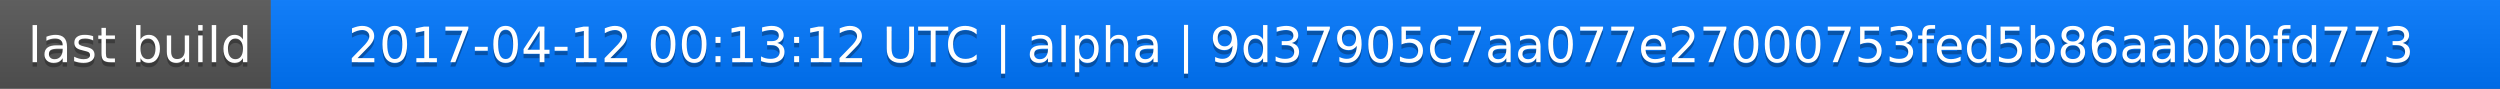
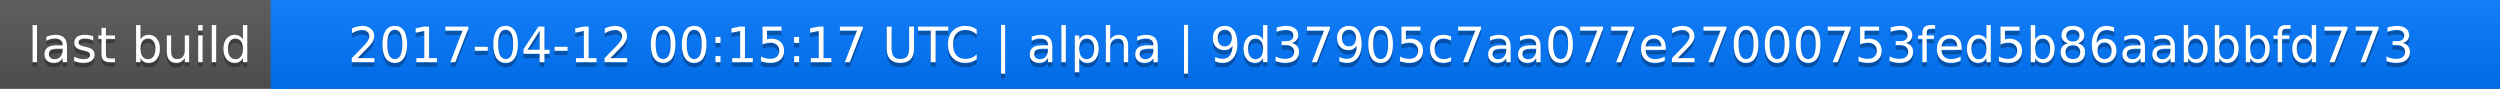
<svg xmlns="http://www.w3.org/2000/svg" width="563" height="20">
  <linearGradient id="a" x2="0" y2="100%">
    <stop offset="0" stop-color="#bbb" stop-opacity=".1" />
    <stop offset="1" stop-opacity=".1" />
  </linearGradient>
  <rect rx="0" width="563" height="20" fill="#555" />
  <rect rx="0" x="61" width="502" height="20" fill="#07f" />
  <path fill="#07f" d="M61 0h4v20h-4z" />
  <rect rx="0" width="563" height="20" fill="url(#a)" />
  <g fill="#fff" text-anchor="middle" font-family="DejaVu Sans,Verdana,Geneva,sans-serif" font-size="11">
    <text x="31.5" y="15" fill="#010101" fill-opacity=".3">last build</text>
    <text x="31.5" y="14">last build</text>
-     <text x="311" y="15" fill="#010101" fill-opacity=".3">2017-04-12 00:13:12 UTC | alpha | 9d37905c7aa077e27000753fed5b86aabbbfd773</text>
-     <text x="311" y="14">2017-04-12 00:13:12 UTC | alpha | 9d37905c7aa077e27000753fed5b86aabbbfd773</text>
+     <text x="311" y="15" fill="#010101" fill-opacity=".3">2017-04-12 00:15:17 UTC | alpha | 9d37905c7aa077e27000753fed5b86aabbbfd773</text>
+     <text x="311" y="14">2017-04-12 00:15:17 UTC | alpha | 9d37905c7aa077e27000753fed5b86aabbbfd773</text>
  </g>
</svg>
